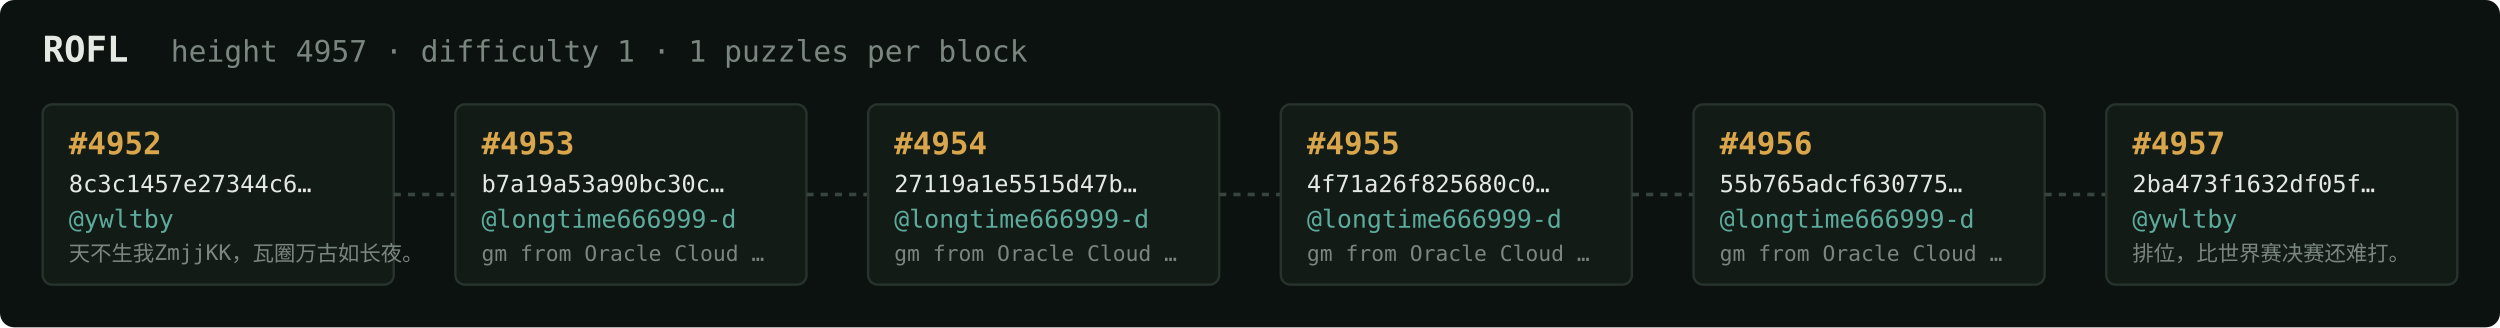
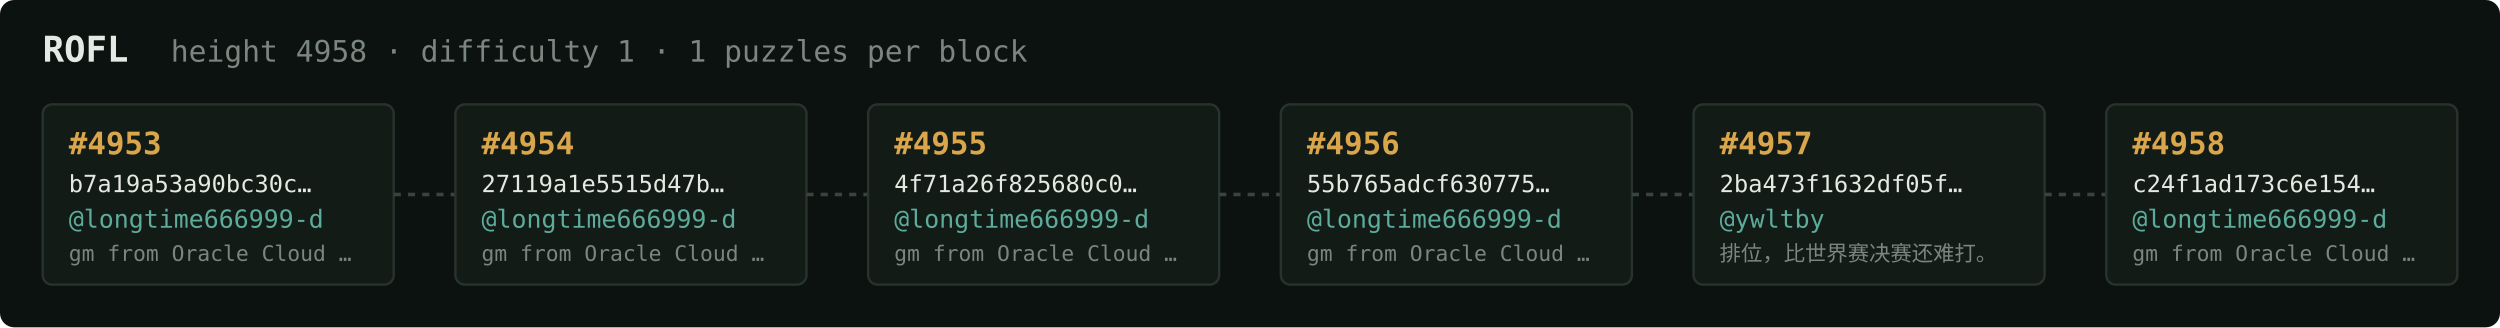
<svg xmlns="http://www.w3.org/2000/svg" width="1054" height="138" viewBox="0 0 1054 138" font-family="ui-monospace,SFMono-Regular,Menlo,monospace">
  <rect fill="#0c1210" width="1054" height="138" rx="6" />
  <text x="18" y="26" fill="#e5e9e3" font-size="15" font-weight="700">ROFL</text>
-   <text x="72" y="26" fill="#7a867f" font-size="12.5">height 4957 · difficulty 1 · 1 puzzles per block</text>
+   <text x="72" y="26" fill="#7a867f" font-size="12.5">height 4958 · difficulty 1 · 1 puzzles per block</text>
  <rect x="18" y="44" width="148" height="76" rx="4" fill="#131b17" stroke="#28332e" stroke-width="1" />
-   <text x="29" y="65" fill="#d9a64c" font-size="13" font-weight="700">#4952</text>
-   <text x="29" y="81" fill="#e5e9e3" font-size="10">8c3c1457e27344c6…</text>
-   <text x="29" y="96" fill="#5cab9b" font-size="10.5">@ywltby</text>
-   <text x="29" y="110" fill="#7a867f" font-size="9">天不生我ZmjjKK，瓦圈万古如长夜。</text>
+   <text x="29" y="65" fill="#d9a64c" font-size="13" font-weight="700">#4953</text>
+   <text x="29" y="81" fill="#e5e9e3" font-size="10">b7a19a53a90bc30c…</text>
+   <text x="29" y="96" fill="#5cab9b" font-size="10.5">@longtime666999-d</text>
+   <text x="29" y="110" fill="#7a867f" font-size="9">gm from Oracle Cloud …</text>
  <line x1="166" y1="82.0" x2="192" y2="82.0" stroke="#38443e" stroke-width="1.5" stroke-dasharray="3 3" />
  <rect x="192" y="44" width="148" height="76" rx="4" fill="#131b17" stroke="#28332e" stroke-width="1" />
-   <text x="203" y="65" fill="#d9a64c" font-size="13" font-weight="700">#4953</text>
-   <text x="203" y="81" fill="#e5e9e3" font-size="10">b7a19a53a90bc30c…</text>
+   <text x="203" y="65" fill="#d9a64c" font-size="13" font-weight="700">#4954</text>
+   <text x="203" y="81" fill="#e5e9e3" font-size="10">27119a1e5515d47b…</text>
  <text x="203" y="96" fill="#5cab9b" font-size="10.5">@longtime666999-d</text>
  <text x="203" y="110" fill="#7a867f" font-size="9">gm from Oracle Cloud …</text>
  <line x1="340" y1="82.0" x2="366" y2="82.0" stroke="#38443e" stroke-width="1.5" stroke-dasharray="3 3" />
  <rect x="366" y="44" width="148" height="76" rx="4" fill="#131b17" stroke="#28332e" stroke-width="1" />
-   <text x="377" y="65" fill="#d9a64c" font-size="13" font-weight="700">#4954</text>
-   <text x="377" y="81" fill="#e5e9e3" font-size="10">27119a1e5515d47b…</text>
+   <text x="377" y="65" fill="#d9a64c" font-size="13" font-weight="700">#4955</text>
+   <text x="377" y="81" fill="#e5e9e3" font-size="10">4f71a26f825680c0…</text>
  <text x="377" y="96" fill="#5cab9b" font-size="10.5">@longtime666999-d</text>
  <text x="377" y="110" fill="#7a867f" font-size="9">gm from Oracle Cloud …</text>
  <line x1="514" y1="82.0" x2="540" y2="82.0" stroke="#38443e" stroke-width="1.5" stroke-dasharray="3 3" />
  <rect x="540" y="44" width="148" height="76" rx="4" fill="#131b17" stroke="#28332e" stroke-width="1" />
-   <text x="551" y="65" fill="#d9a64c" font-size="13" font-weight="700">#4955</text>
-   <text x="551" y="81" fill="#e5e9e3" font-size="10">4f71a26f825680c0…</text>
+   <text x="551" y="65" fill="#d9a64c" font-size="13" font-weight="700">#4956</text>
+   <text x="551" y="81" fill="#e5e9e3" font-size="10">55b765adcf630775…</text>
  <text x="551" y="96" fill="#5cab9b" font-size="10.5">@longtime666999-d</text>
  <text x="551" y="110" fill="#7a867f" font-size="9">gm from Oracle Cloud …</text>
  <line x1="688" y1="82.0" x2="714" y2="82.0" stroke="#38443e" stroke-width="1.5" stroke-dasharray="3 3" />
  <rect x="714" y="44" width="148" height="76" rx="4" fill="#131b17" stroke="#28332e" stroke-width="1" />
-   <text x="725" y="65" fill="#d9a64c" font-size="13" font-weight="700">#4956</text>
-   <text x="725" y="81" fill="#e5e9e3" font-size="10">55b765adcf630775…</text>
-   <text x="725" y="96" fill="#5cab9b" font-size="10.5">@longtime666999-d</text>
-   <text x="725" y="110" fill="#7a867f" font-size="9">gm from Oracle Cloud …</text>
+   <text x="725" y="65" fill="#d9a64c" font-size="13" font-weight="700">#4957</text>
+   <text x="725" y="81" fill="#e5e9e3" font-size="10">2ba473f1632df05f…</text>
+   <text x="725" y="96" fill="#5cab9b" font-size="10.5">@ywltby</text>
+   <text x="725" y="110" fill="#7a867f" font-size="9">排位，比世界赛决赛还难打。</text>
  <line x1="862" y1="82.0" x2="888" y2="82.0" stroke="#38443e" stroke-width="1.5" stroke-dasharray="3 3" />
  <rect x="888" y="44" width="148" height="76" rx="4" fill="#131b17" stroke="#28332e" stroke-width="1" />
-   <text x="899" y="65" fill="#d9a64c" font-size="13" font-weight="700">#4957</text>
-   <text x="899" y="81" fill="#e5e9e3" font-size="10">2ba473f1632df05f…</text>
-   <text x="899" y="96" fill="#5cab9b" font-size="10.5">@ywltby</text>
-   <text x="899" y="110" fill="#7a867f" font-size="9">排位，比世界赛决赛还难打。</text>
+   <text x="899" y="65" fill="#d9a64c" font-size="13" font-weight="700">#4958</text>
+   <text x="899" y="81" fill="#e5e9e3" font-size="10">c24f1ad173c6e154…</text>
+   <text x="899" y="96" fill="#5cab9b" font-size="10.5">@longtime666999-d</text>
+   <text x="899" y="110" fill="#7a867f" font-size="9">gm from Oracle Cloud …</text>
</svg>
